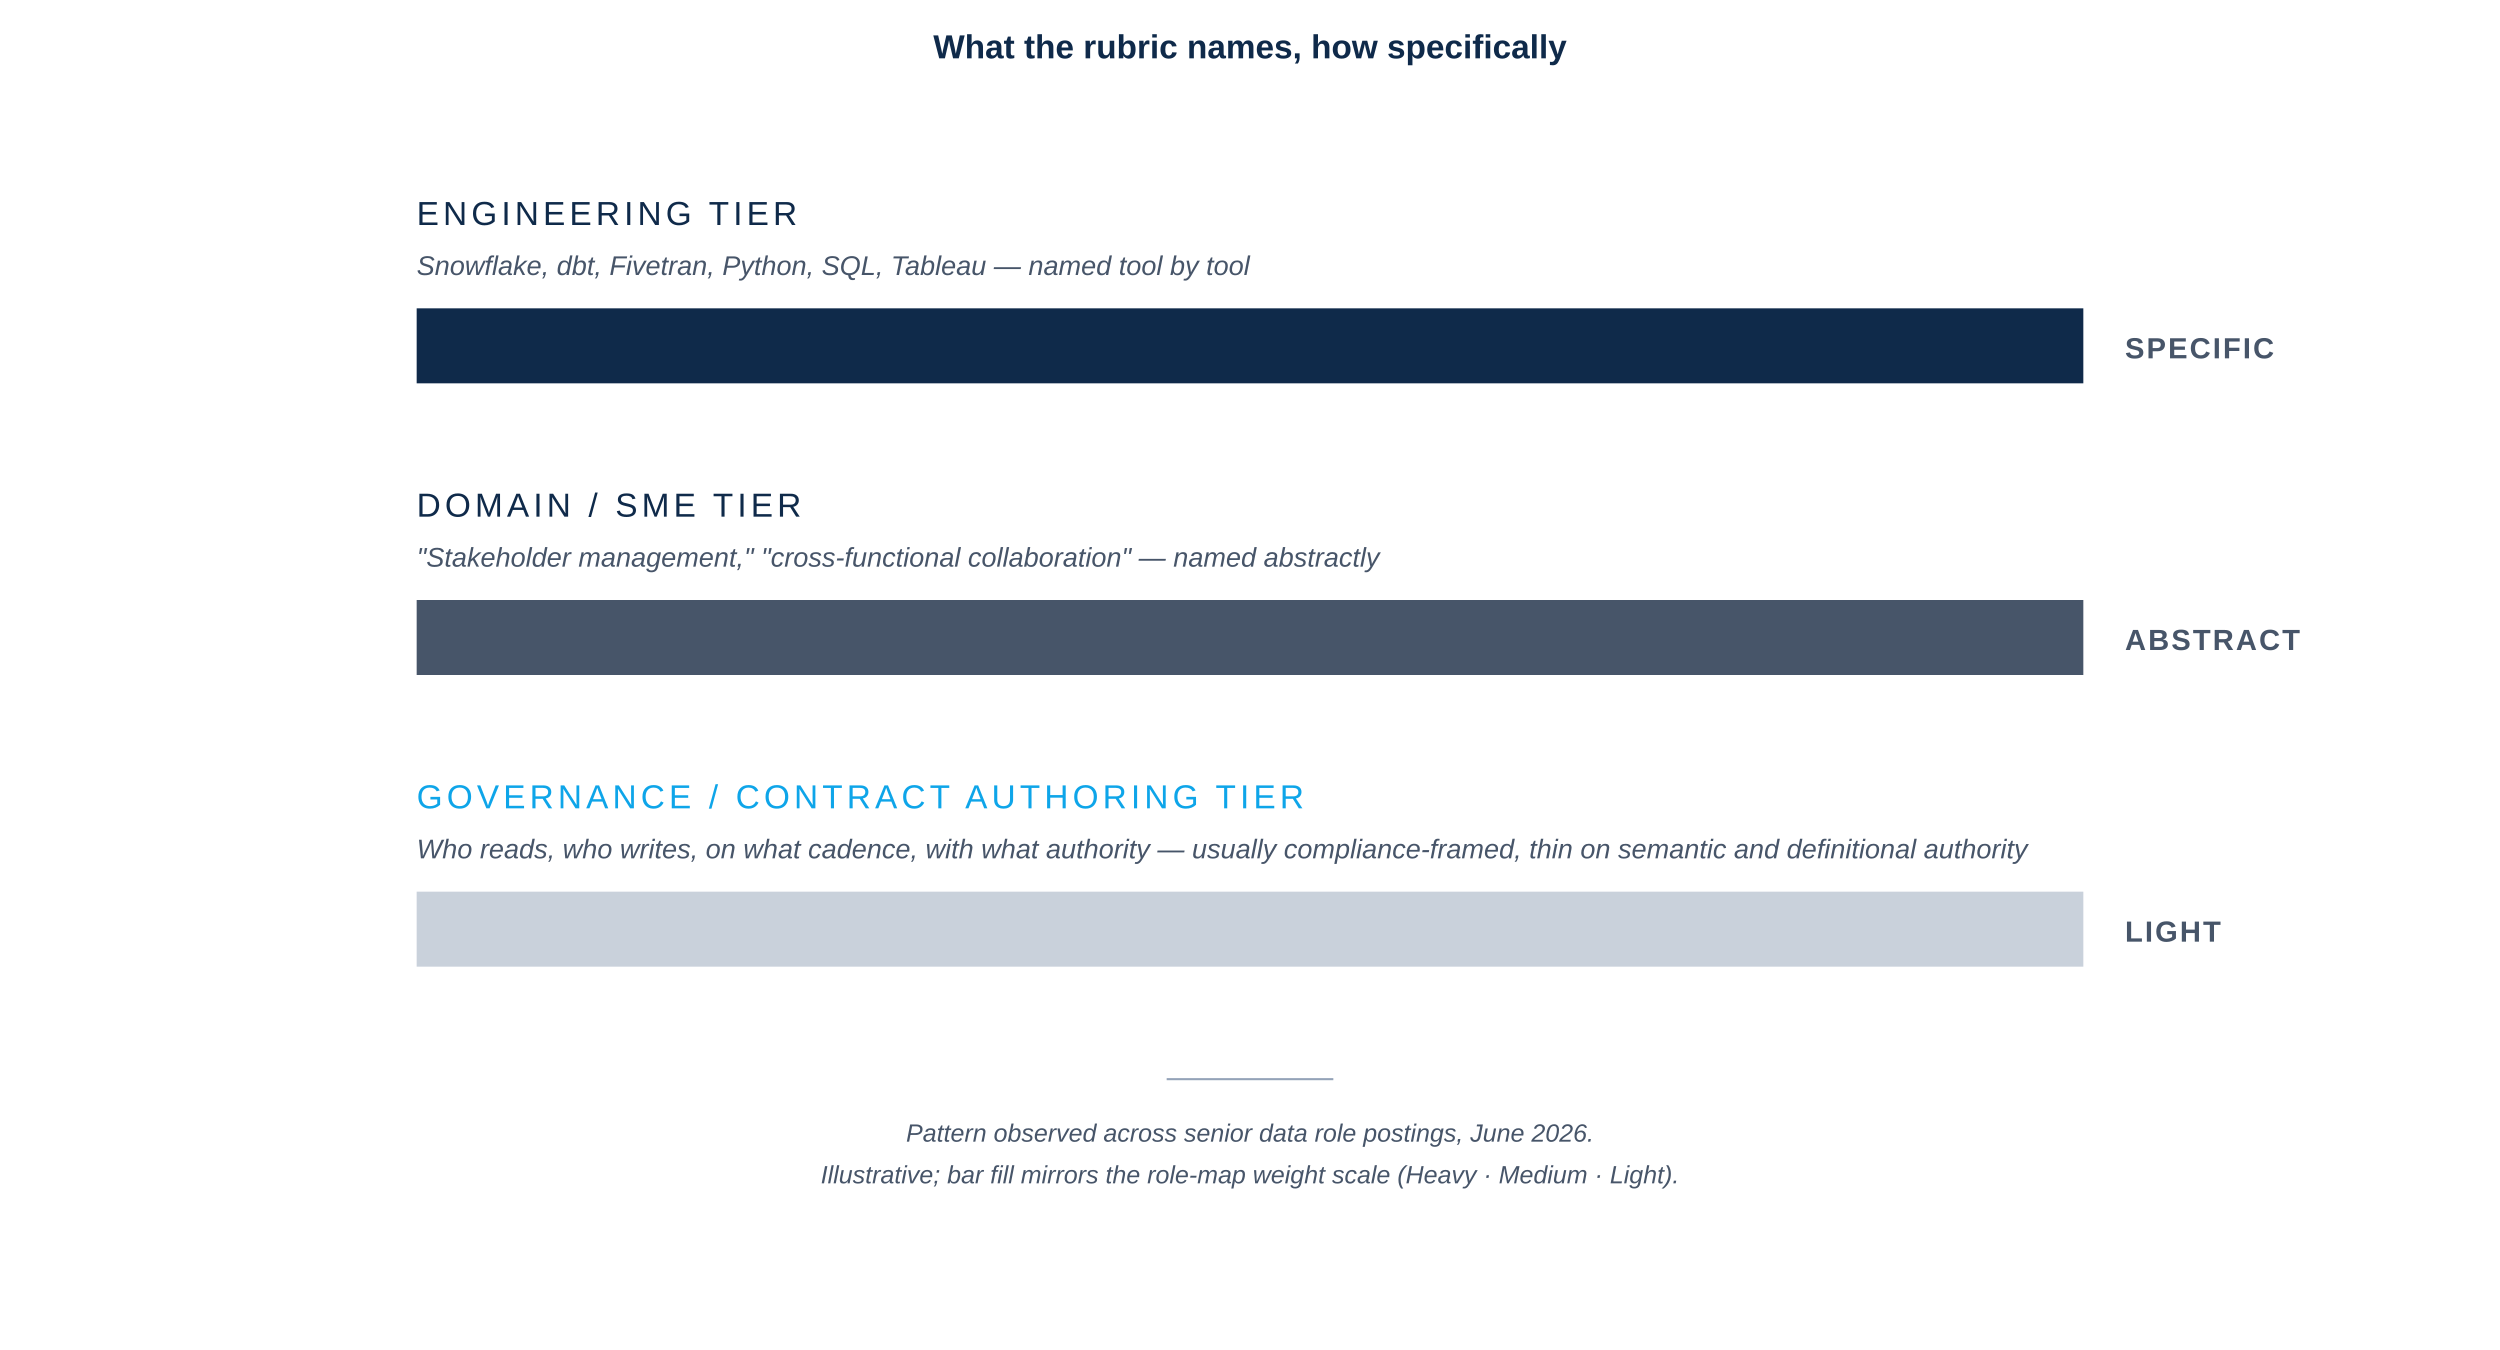
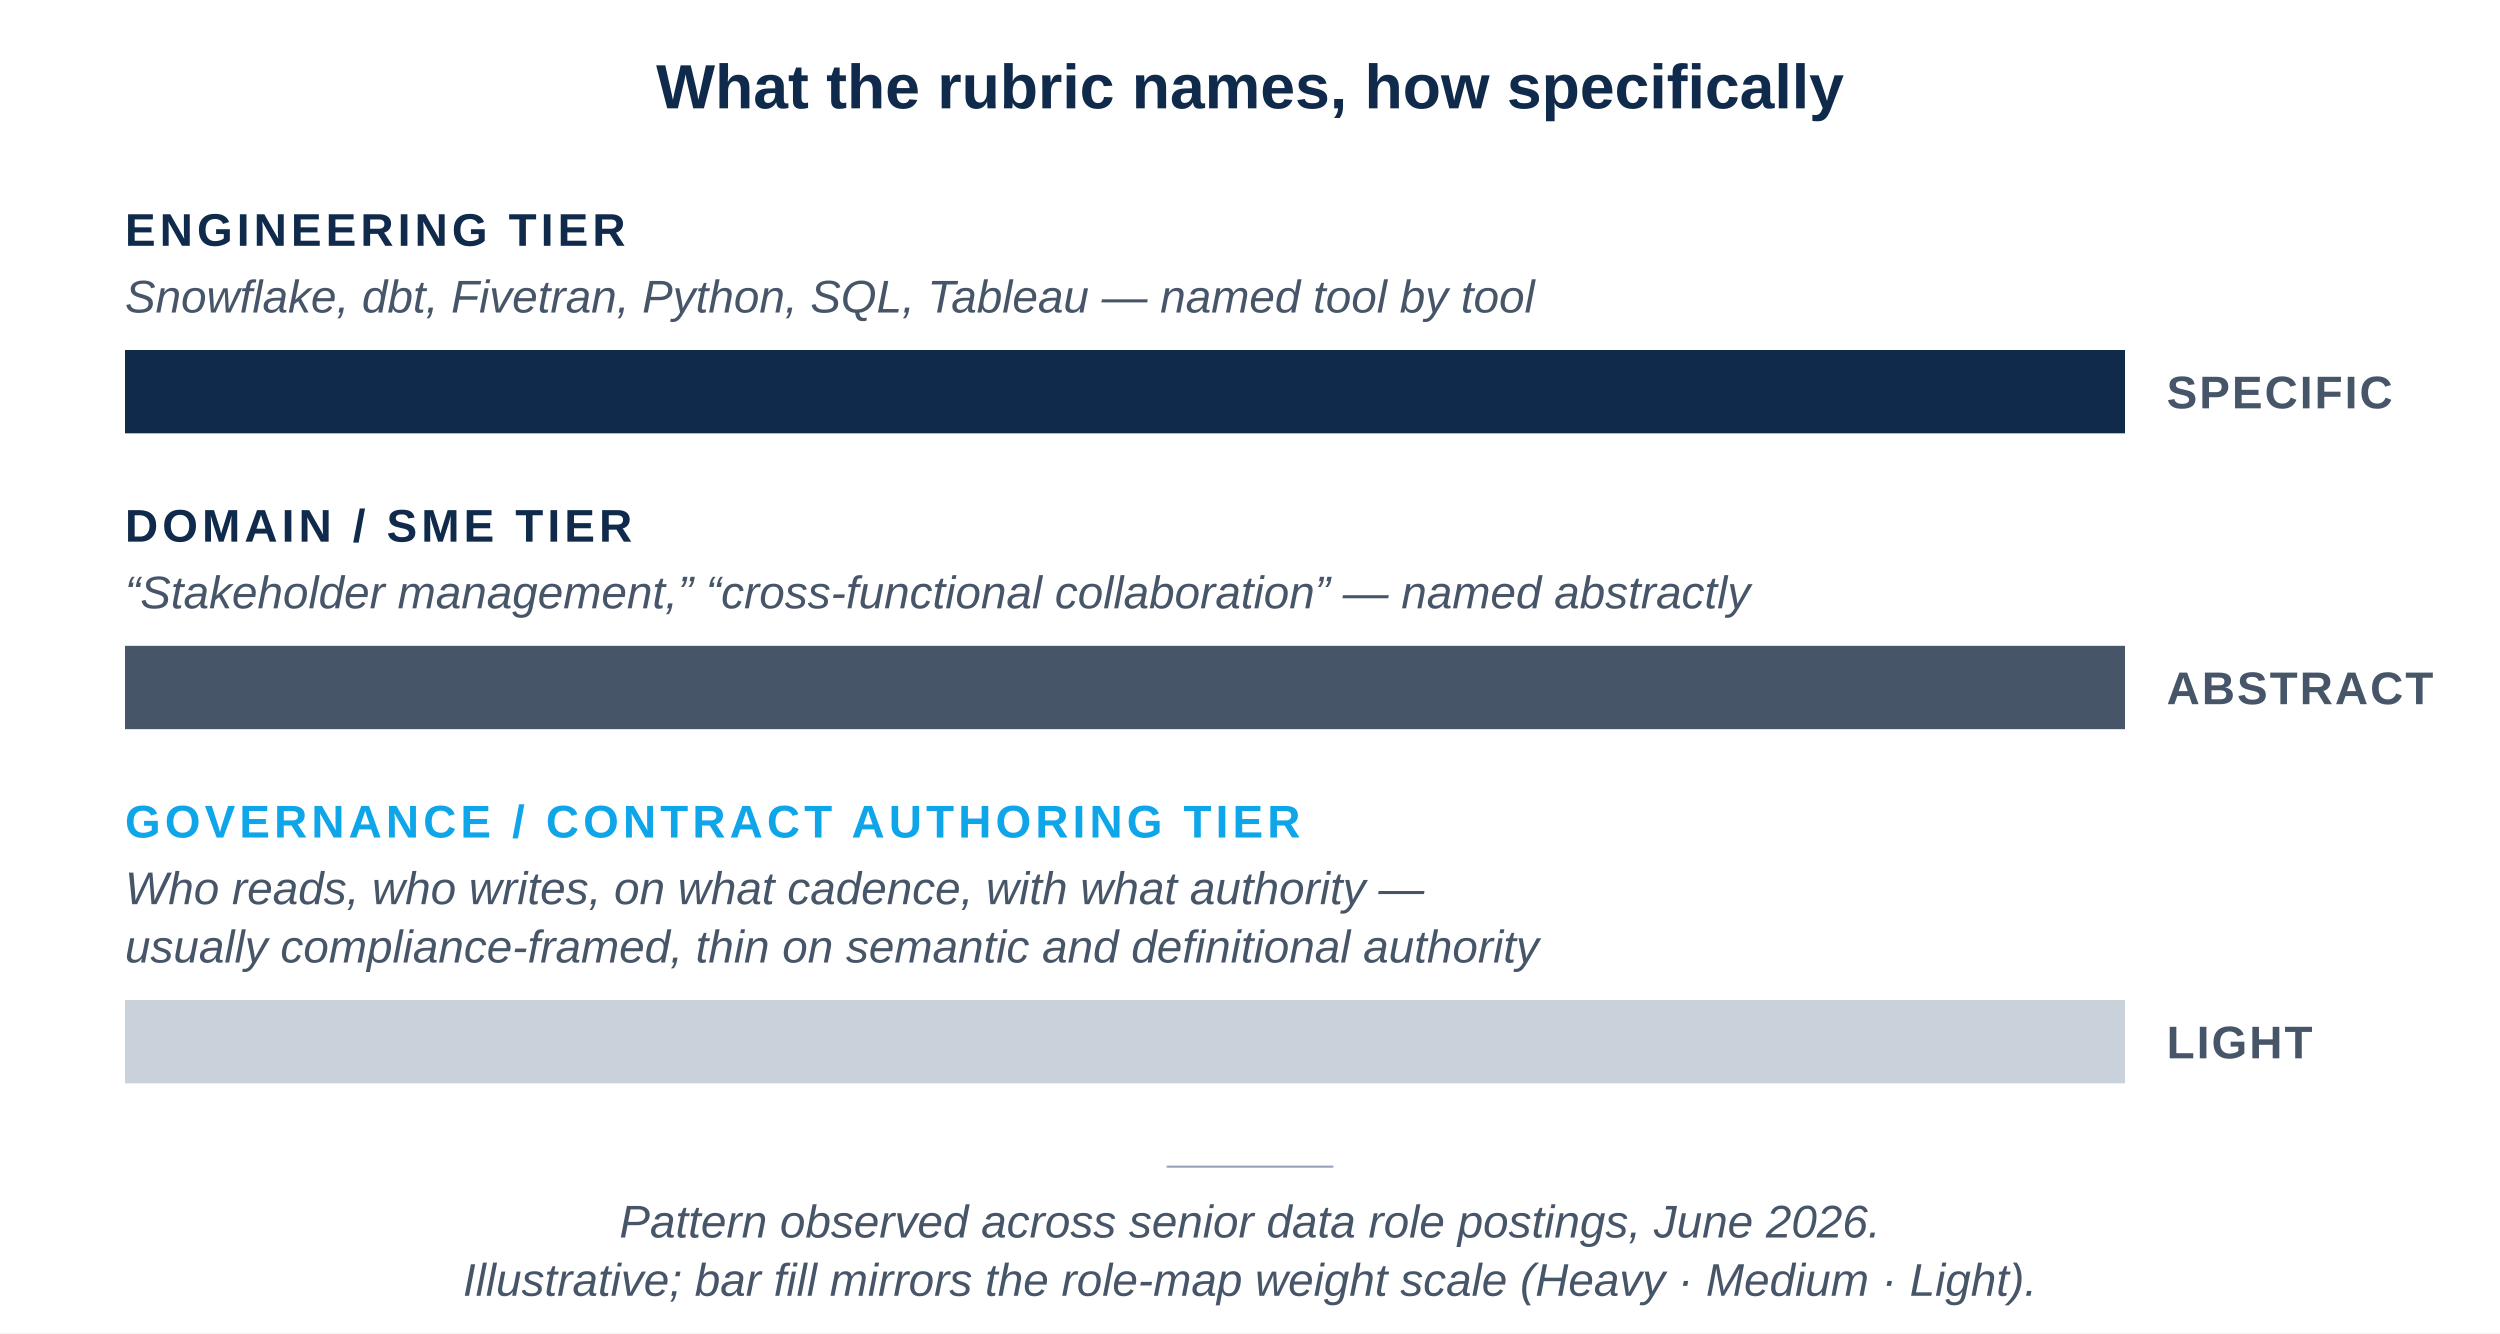
- <svg xmlns="http://www.w3.org/2000/svg" viewBox="0 0 1200 648" role="img">
-   <rect width="1200" height="700" fill="#FFFFFF" />
-   <text x="600" y="28" font-family="-apple-system, BlinkMacSystemFont, 'Helvetica Neue', Arial, sans-serif" font-size="16" font-weight="700" fill="#0F2A4A" text-anchor="middle">What the rubric names, how specifically</text>
-   <g transform="translate(0, -112)">
-     <g>
-       <text x="200" y="220" font-family="-apple-system, BlinkMacSystemFont, 'Helvetica Neue', Arial, sans-serif" font-size="16" font-weight="500" letter-spacing="2" fill="#0F2A4A" text-anchor="start">ENGINEERING TIER</text>
-       <text x="200" y="244" font-family="-apple-system, BlinkMacSystemFont, 'Helvetica Neue', Arial, sans-serif" font-size="13" font-style="italic" fill="#475569" text-anchor="start">Snowflake, dbt, Fivetran, Python, SQL, Tableau — named tool by tool</text>
-       <rect x="200" y="260" width="800" height="36" fill="#0F2A4A" />
-       <text x="1020" y="284" font-family="-apple-system, BlinkMacSystemFont, 'Helvetica Neue', Arial, sans-serif" font-size="14" font-weight="600" letter-spacing="1" fill="#475569" text-anchor="start">SPECIFIC</text>
-     </g>
-     <g>
-       <text x="200" y="360" font-family="-apple-system, BlinkMacSystemFont, 'Helvetica Neue', Arial, sans-serif" font-size="16" font-weight="500" letter-spacing="2" fill="#0F2A4A" text-anchor="start">DOMAIN / SME TIER</text>
-       <text x="200" y="384" font-family="-apple-system, BlinkMacSystemFont, 'Helvetica Neue', Arial, sans-serif" font-size="13" font-style="italic" fill="#475569" text-anchor="start">"Stakeholder management," "cross-functional collaboration" — named abstractly</text>
-       <rect x="200" y="400" width="800" height="36" fill="#475569" />
-       <text x="1020" y="424" font-family="-apple-system, BlinkMacSystemFont, 'Helvetica Neue', Arial, sans-serif" font-size="14" font-weight="600" letter-spacing="1" fill="#475569" text-anchor="start">ABSTRACT</text>
-     </g>
-     <g>
-       <text x="200" y="500" font-family="-apple-system, BlinkMacSystemFont, 'Helvetica Neue', Arial, sans-serif" font-size="16" font-weight="500" letter-spacing="2" fill="#0EA5E9" text-anchor="start">GOVERNANCE / CONTRACT AUTHORING TIER</text>
-       <text x="200" y="524" font-family="-apple-system, BlinkMacSystemFont, 'Helvetica Neue', Arial, sans-serif" font-size="13" font-style="italic" fill="#475569" text-anchor="start">Who reads, who writes, on what cadence, with what authority — usually compliance-framed, thin on semantic and definitional authority</text>
-       <rect x="200" y="540" width="800" height="36" fill="#94A3B8" opacity="0.5" />
-       <text x="1020" y="564" font-family="-apple-system, BlinkMacSystemFont, 'Helvetica Neue', Arial, sans-serif" font-size="14" font-weight="600" letter-spacing="1" fill="#475569" text-anchor="start">LIGHT</text>
-     </g>
-     <line x1="560" y1="630" x2="640" y2="630" stroke="#94A3B8" stroke-width="1" />
-     <text x="600" y="660" font-family="-apple-system, BlinkMacSystemFont, 'Helvetica Neue', Arial, sans-serif" font-size="12" font-style="italic" fill="#475569" text-anchor="middle">Pattern observed across senior data role postings, June 2026.</text>
-     <text x="600" y="680" font-family="-apple-system, BlinkMacSystemFont, 'Helvetica Neue', Arial, sans-serif" font-size="12" font-style="italic" fill="#475569" text-anchor="middle">Illustrative; bar fill mirrors the role-map weight scale (Heavy · Medium · Light).</text>
+ <svg xmlns="http://www.w3.org/2000/svg" viewBox="0 0 1200 640" role="img">
+   <rect width="1200" height="640" fill="#FFFFFF" />
+   <text x="600" y="52" font-family="-apple-system, BlinkMacSystemFont, 'Helvetica Neue', Arial, sans-serif" font-size="30" font-weight="700" fill="#0F2A4A" text-anchor="middle">What the rubric names, how specifically</text>
+   <g>
+     <text x="60" y="118" font-family="-apple-system, BlinkMacSystemFont, 'Helvetica Neue', Arial, sans-serif" font-size="22" font-weight="600" letter-spacing="2" fill="#0F2A4A" text-anchor="start">ENGINEERING TIER</text>
+     <text x="60" y="150" font-family="-apple-system, BlinkMacSystemFont, 'Helvetica Neue', Arial, sans-serif" font-size="22" font-style="italic" fill="#475569" text-anchor="start">Snowflake, dbt, Fivetran, Python, SQL, Tableau — named tool by tool</text>
+     <rect x="60" y="168" width="960" height="40" fill="#0F2A4A" />
+     <text x="1040" y="196" font-family="-apple-system, BlinkMacSystemFont, 'Helvetica Neue', Arial, sans-serif" font-size="22" font-weight="600" letter-spacing="1" fill="#475569" text-anchor="start">SPECIFIC</text>
  </g>
+   <g>
+     <text x="60" y="260" font-family="-apple-system, BlinkMacSystemFont, 'Helvetica Neue', Arial, sans-serif" font-size="22" font-weight="600" letter-spacing="2" fill="#0F2A4A" text-anchor="start">DOMAIN / SME TIER</text>
+     <text x="60" y="292" font-family="-apple-system, BlinkMacSystemFont, 'Helvetica Neue', Arial, sans-serif" font-size="22" font-style="italic" fill="#475569" text-anchor="start">“Stakeholder management,” “cross-functional collaboration” — named abstractly</text>
+     <rect x="60" y="310" width="960" height="40" fill="#475569" />
+     <text x="1040" y="338" font-family="-apple-system, BlinkMacSystemFont, 'Helvetica Neue', Arial, sans-serif" font-size="22" font-weight="600" letter-spacing="1" fill="#475569" text-anchor="start">ABSTRACT</text>
+   </g>
+   <g>
+     <text x="60" y="402" font-family="-apple-system, BlinkMacSystemFont, 'Helvetica Neue', Arial, sans-serif" font-size="22" font-weight="600" letter-spacing="2" fill="#0EA5E9" text-anchor="start">GOVERNANCE / CONTRACT AUTHORING TIER</text>
+     <text x="60" y="434" font-family="-apple-system, BlinkMacSystemFont, 'Helvetica Neue', Arial, sans-serif" font-size="22" font-style="italic" fill="#475569" text-anchor="start">Who reads, who writes, on what cadence, with what authority —</text>
+     <text x="60" y="462" font-family="-apple-system, BlinkMacSystemFont, 'Helvetica Neue', Arial, sans-serif" font-size="22" font-style="italic" fill="#475569" text-anchor="start">usually compliance-framed, thin on semantic and definitional authority</text>
+     <rect x="60" y="480" width="960" height="40" fill="#94A3B8" opacity="0.5" />
+     <text x="1040" y="508" font-family="-apple-system, BlinkMacSystemFont, 'Helvetica Neue', Arial, sans-serif" font-size="22" font-weight="600" letter-spacing="1" fill="#475569" text-anchor="start">LIGHT</text>
+   </g>
+   <line x1="560" y1="560" x2="640" y2="560" stroke="#94A3B8" stroke-width="1" />
+   <text x="600" y="594" font-family="-apple-system, BlinkMacSystemFont, 'Helvetica Neue', Arial, sans-serif" font-size="22" font-style="italic" fill="#475569" text-anchor="middle">Pattern observed across senior data role postings, June 2026.</text>
+   <text x="600" y="622" font-family="-apple-system, BlinkMacSystemFont, 'Helvetica Neue', Arial, sans-serif" font-size="22" font-style="italic" fill="#475569" text-anchor="middle">Illustrative; bar fill mirrors the role-map weight scale (Heavy · Medium · Light).</text>
</svg>
